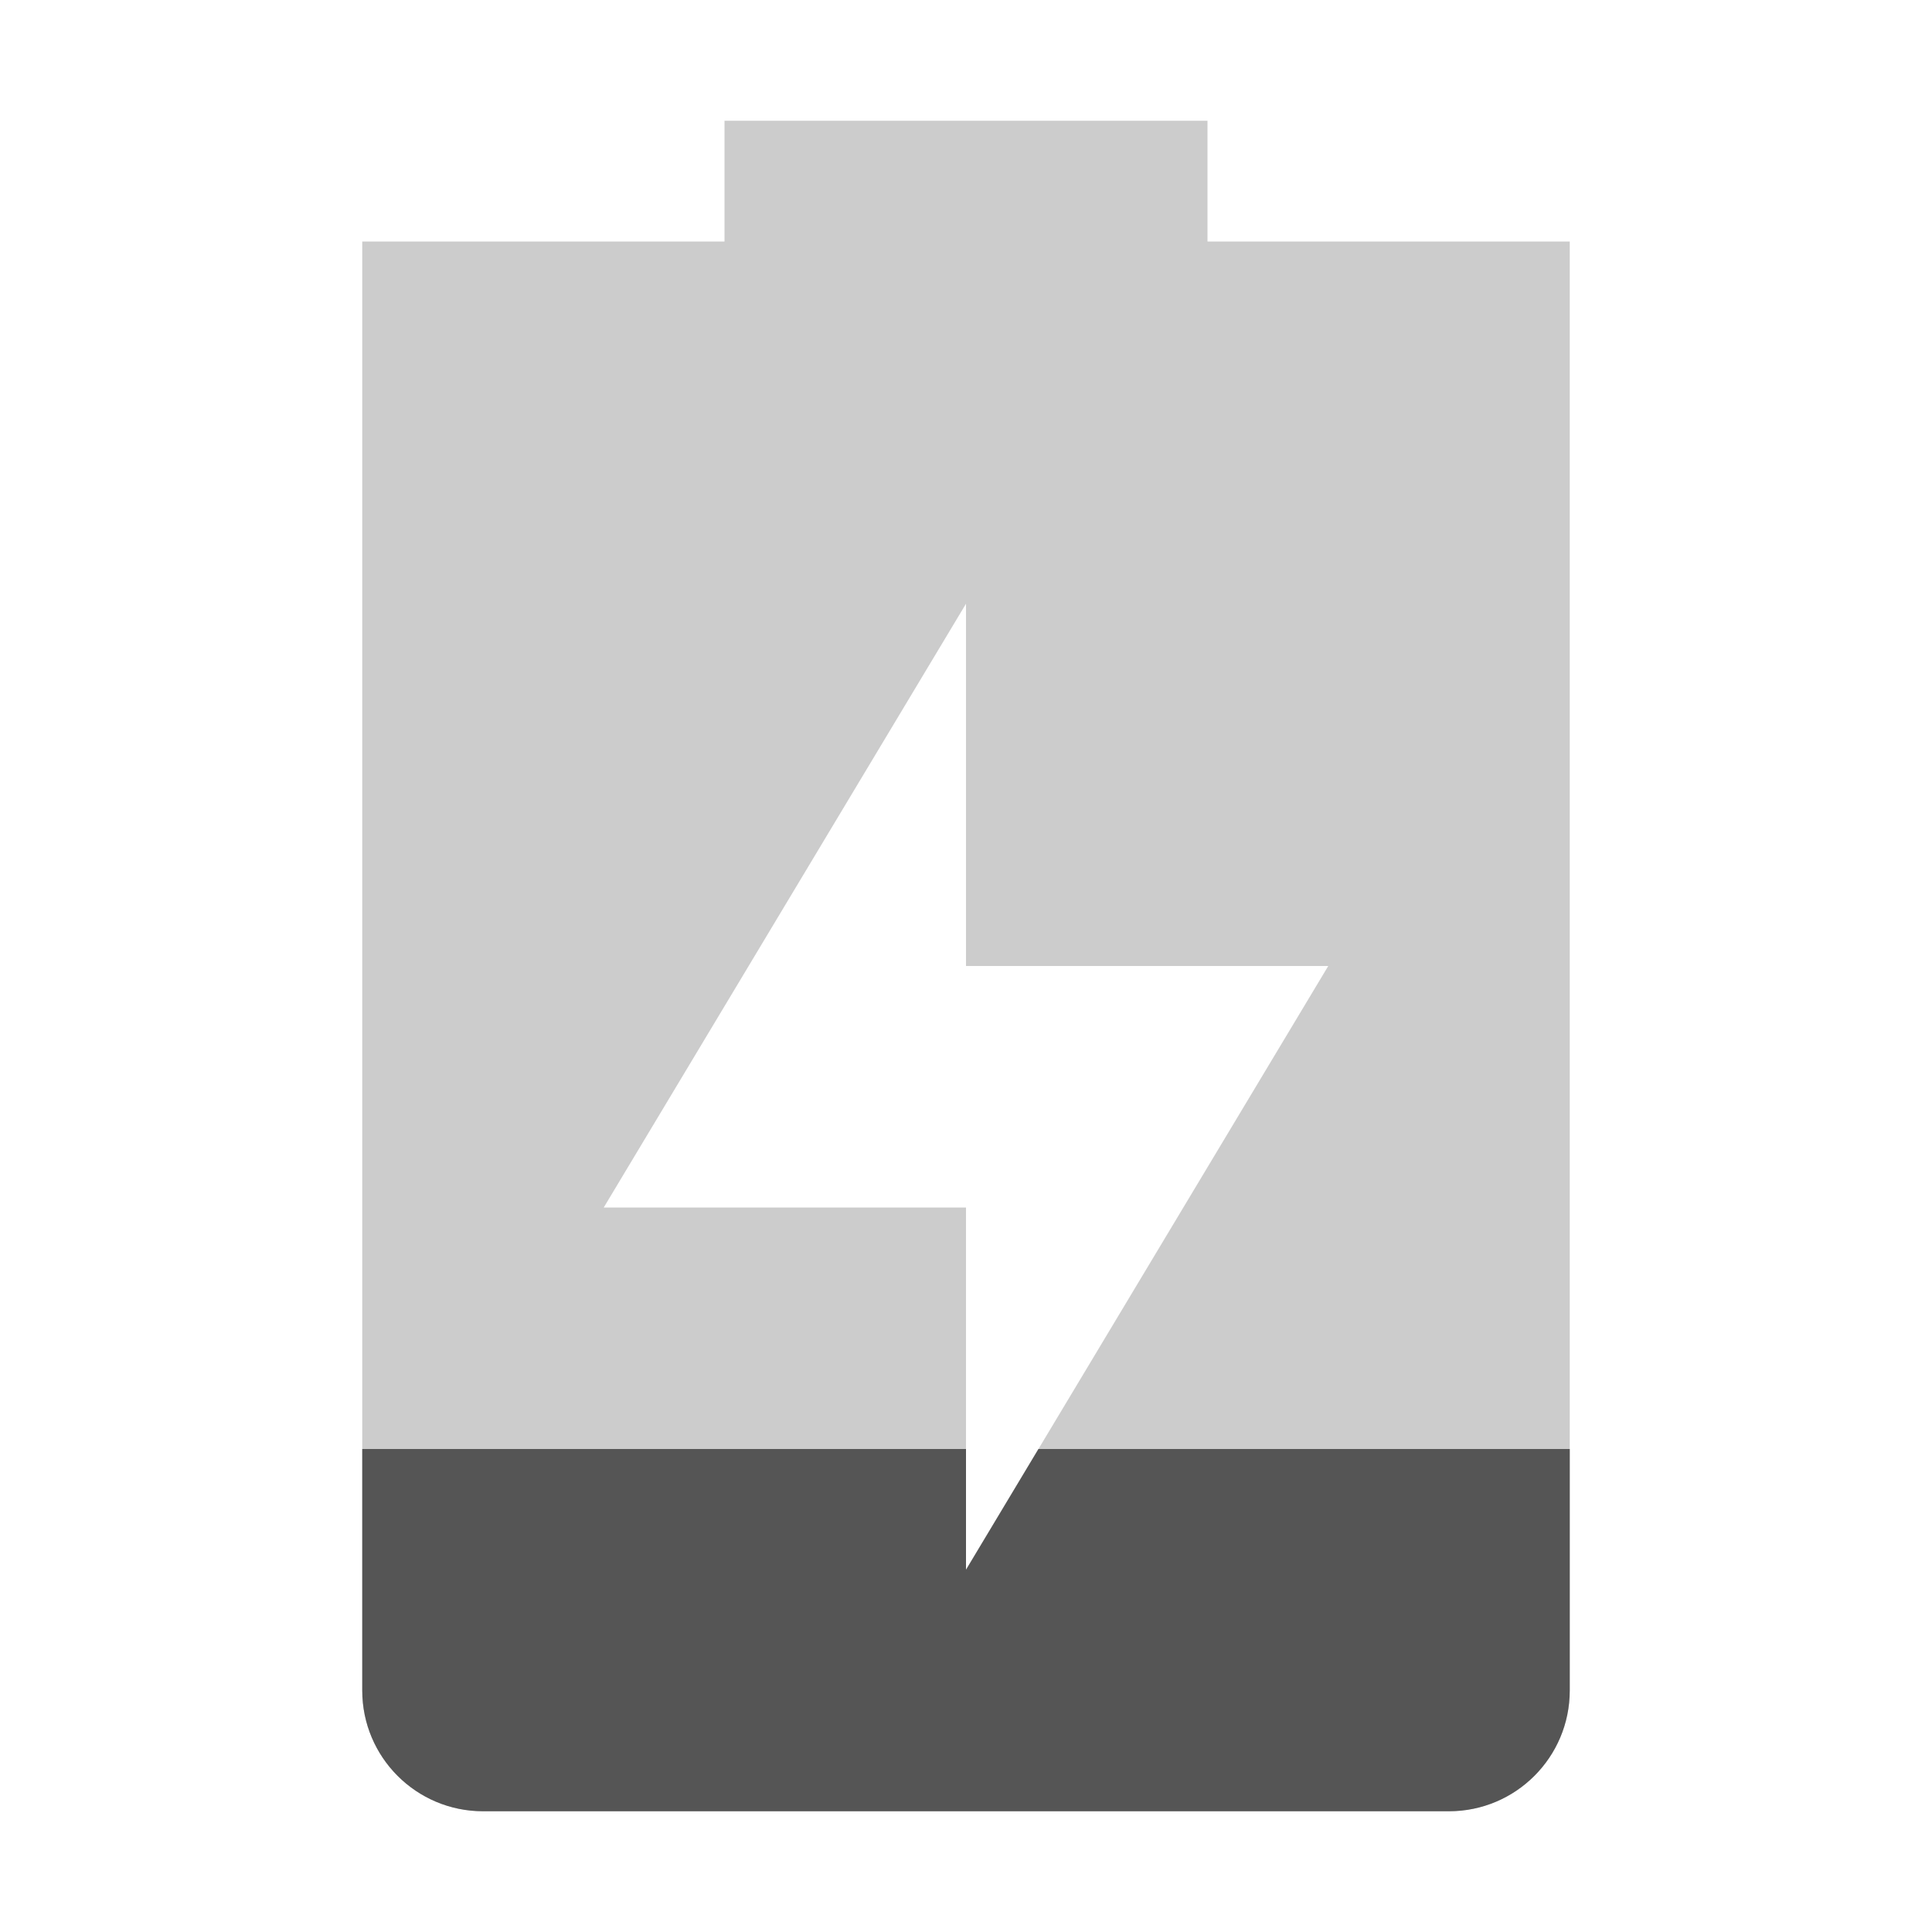
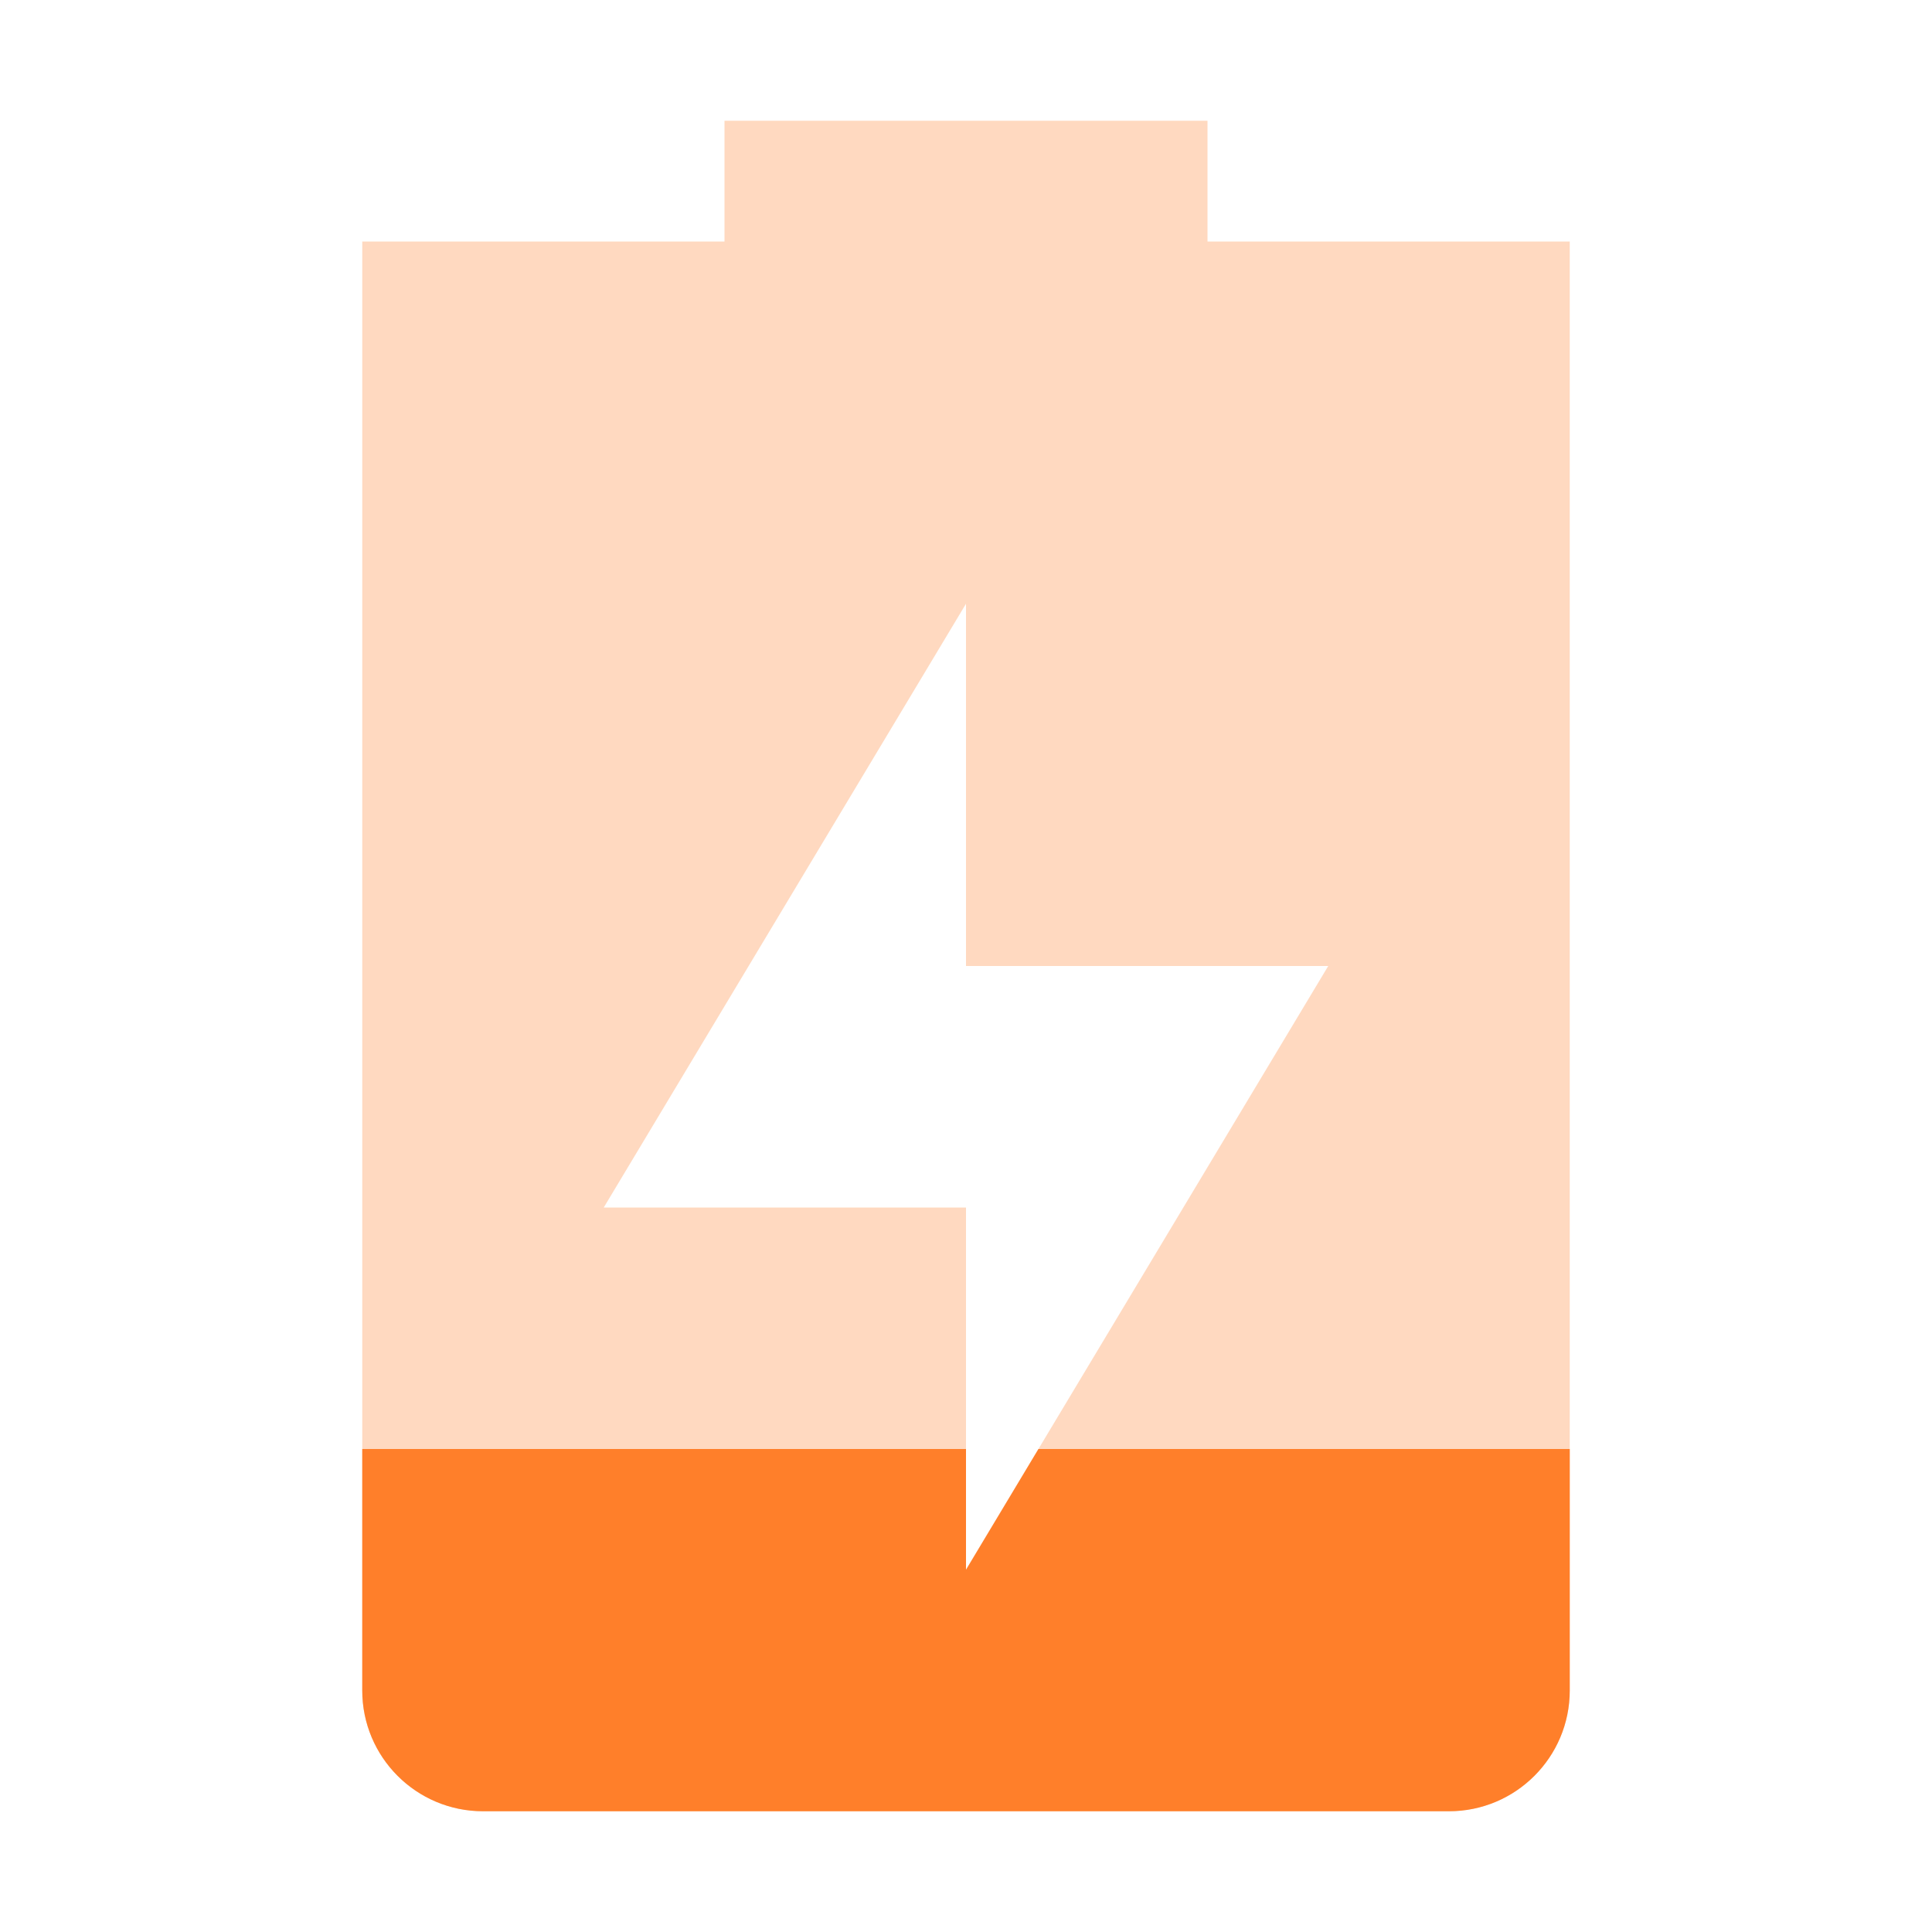
<svg xmlns="http://www.w3.org/2000/svg" width="16" height="16">
-   <path d="M6 1v1H3v12a1 1 0 0 0 1 1h8a1 1 0 0 0 1-1V2h-3V1zm2 4v3h3l-3 5v-3H5z" opacity=".3" fill="#555555" />
-   <path d="M3 12v2a1 1 0 0 0 1 1h8a1 1 0 0 0 1-1v-2H8.6L8 13v-1z" fill="#555555" />
+   <path d="M6 1v1H3v12a1 1 0 0 0 1 1h8a1 1 0 0 0 1-1V2h-3V1zm2 4v3h3l-3 5v-3H5z" opacity=".3" class="warning" fill="#ff7f2a" />
+   <path d="M3 12v2a1 1 0 0 0 1 1h8a1 1 0 0 0 1-1v-2H8.6L8 13v-1z" class="warning" fill="#ff7f2a" />
</svg>
